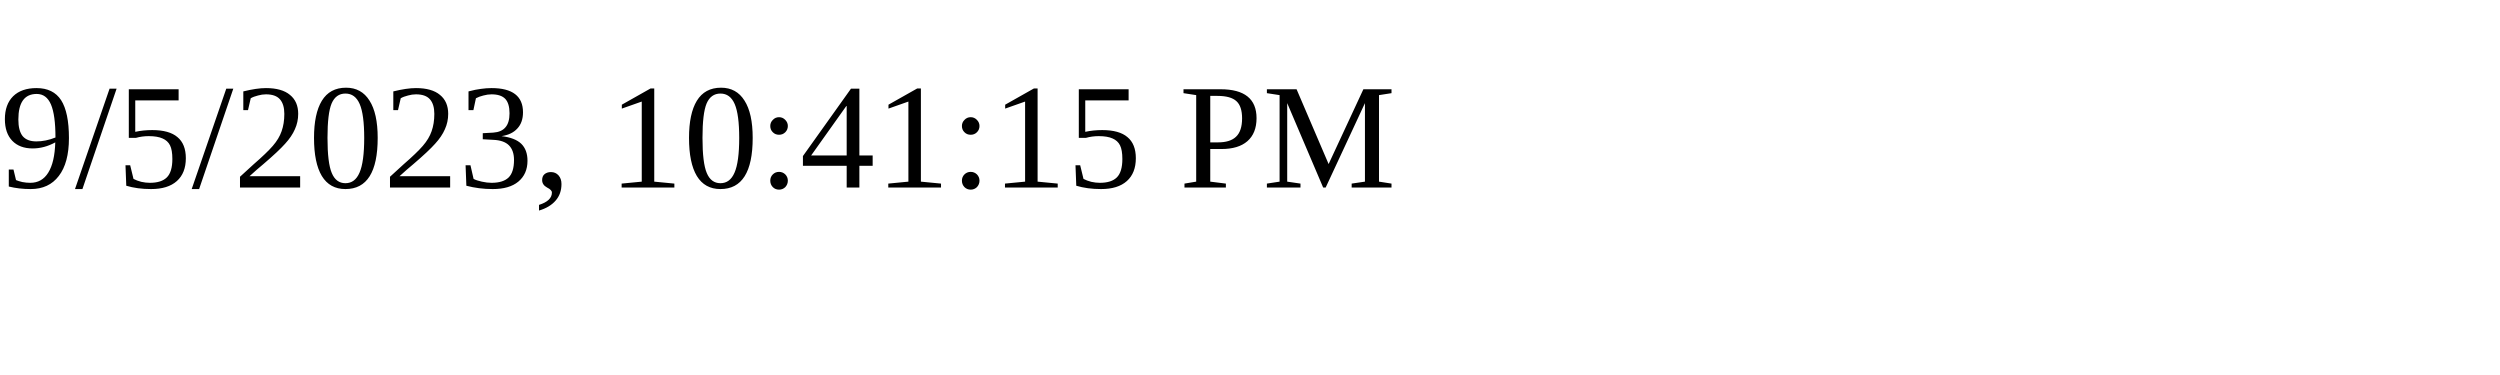
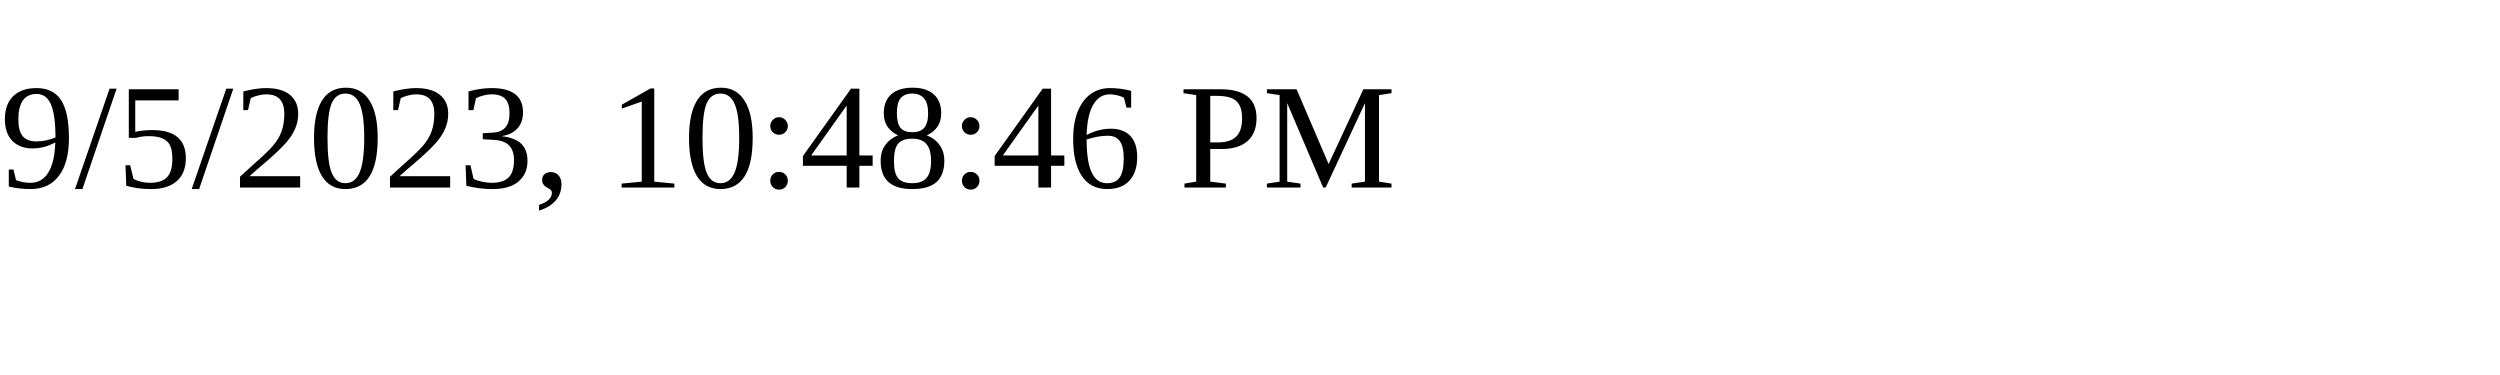
<svg xmlns="http://www.w3.org/2000/svg" height="30" width="200">
-   <text x="0" y="15">9/5/2023, 10:41:15 PM</text>
+   <text x="0" y="15">9/5/2023, 10:48:46 PM</text>
</svg>
